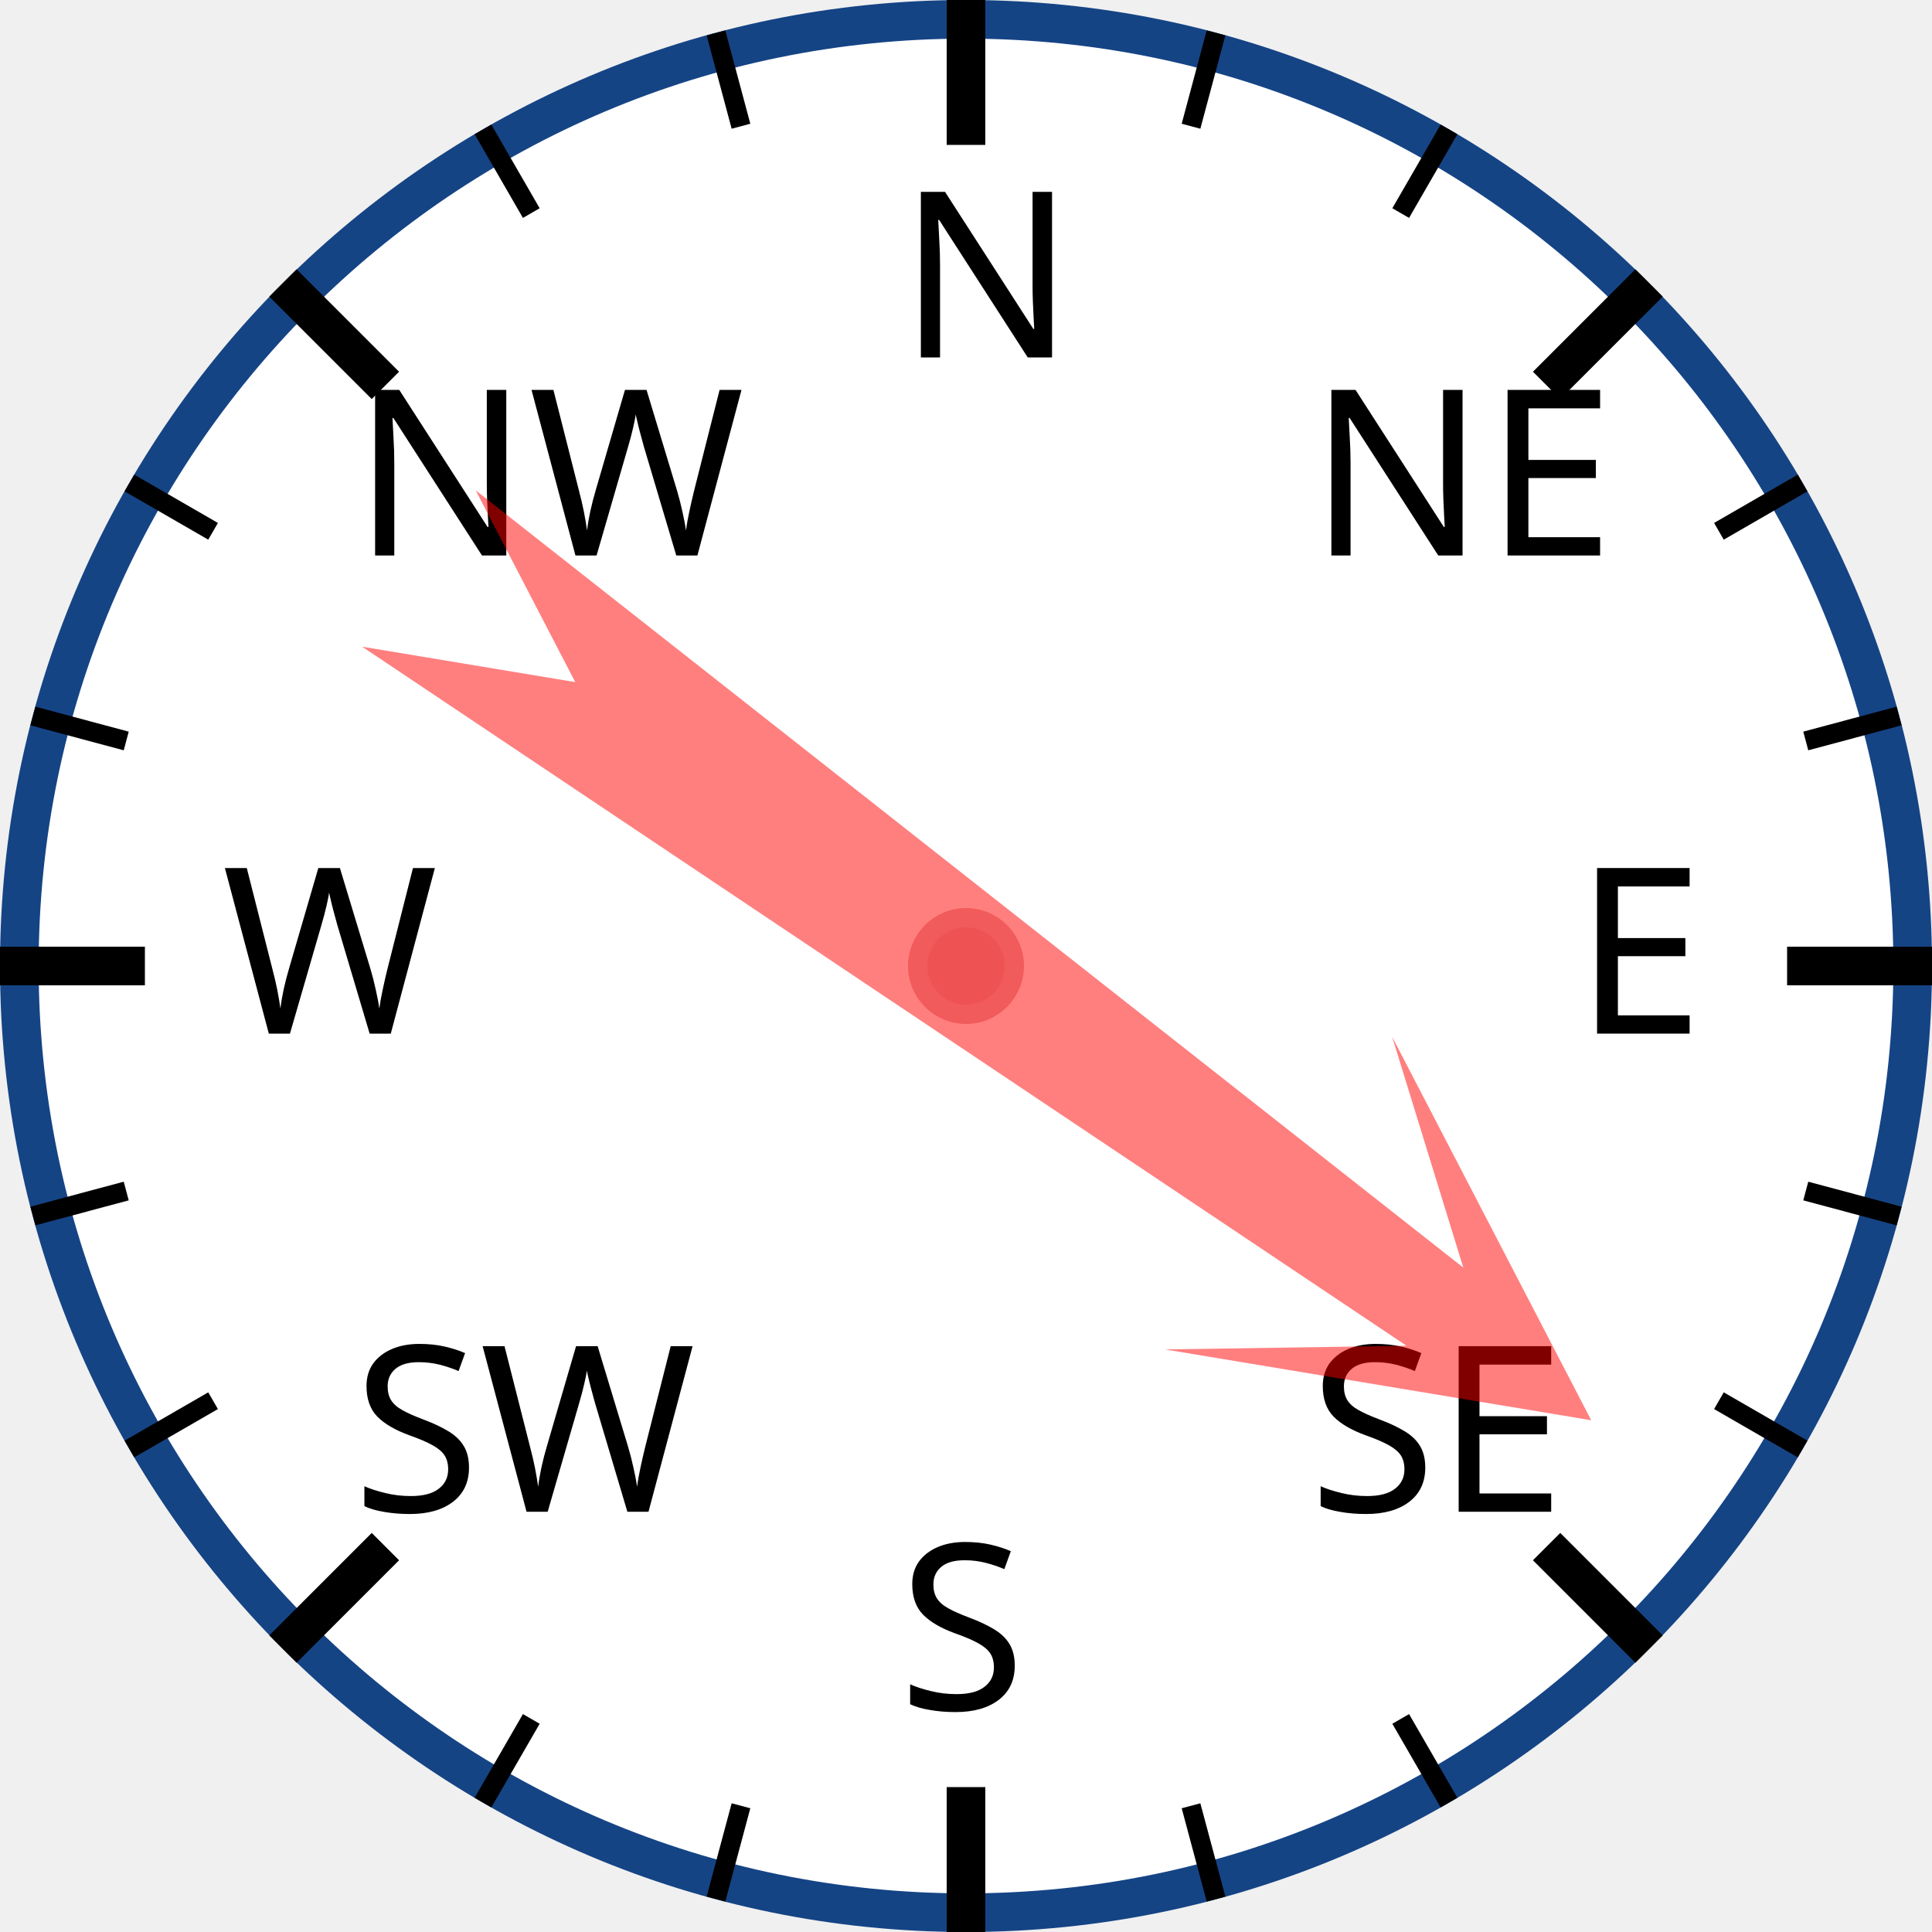
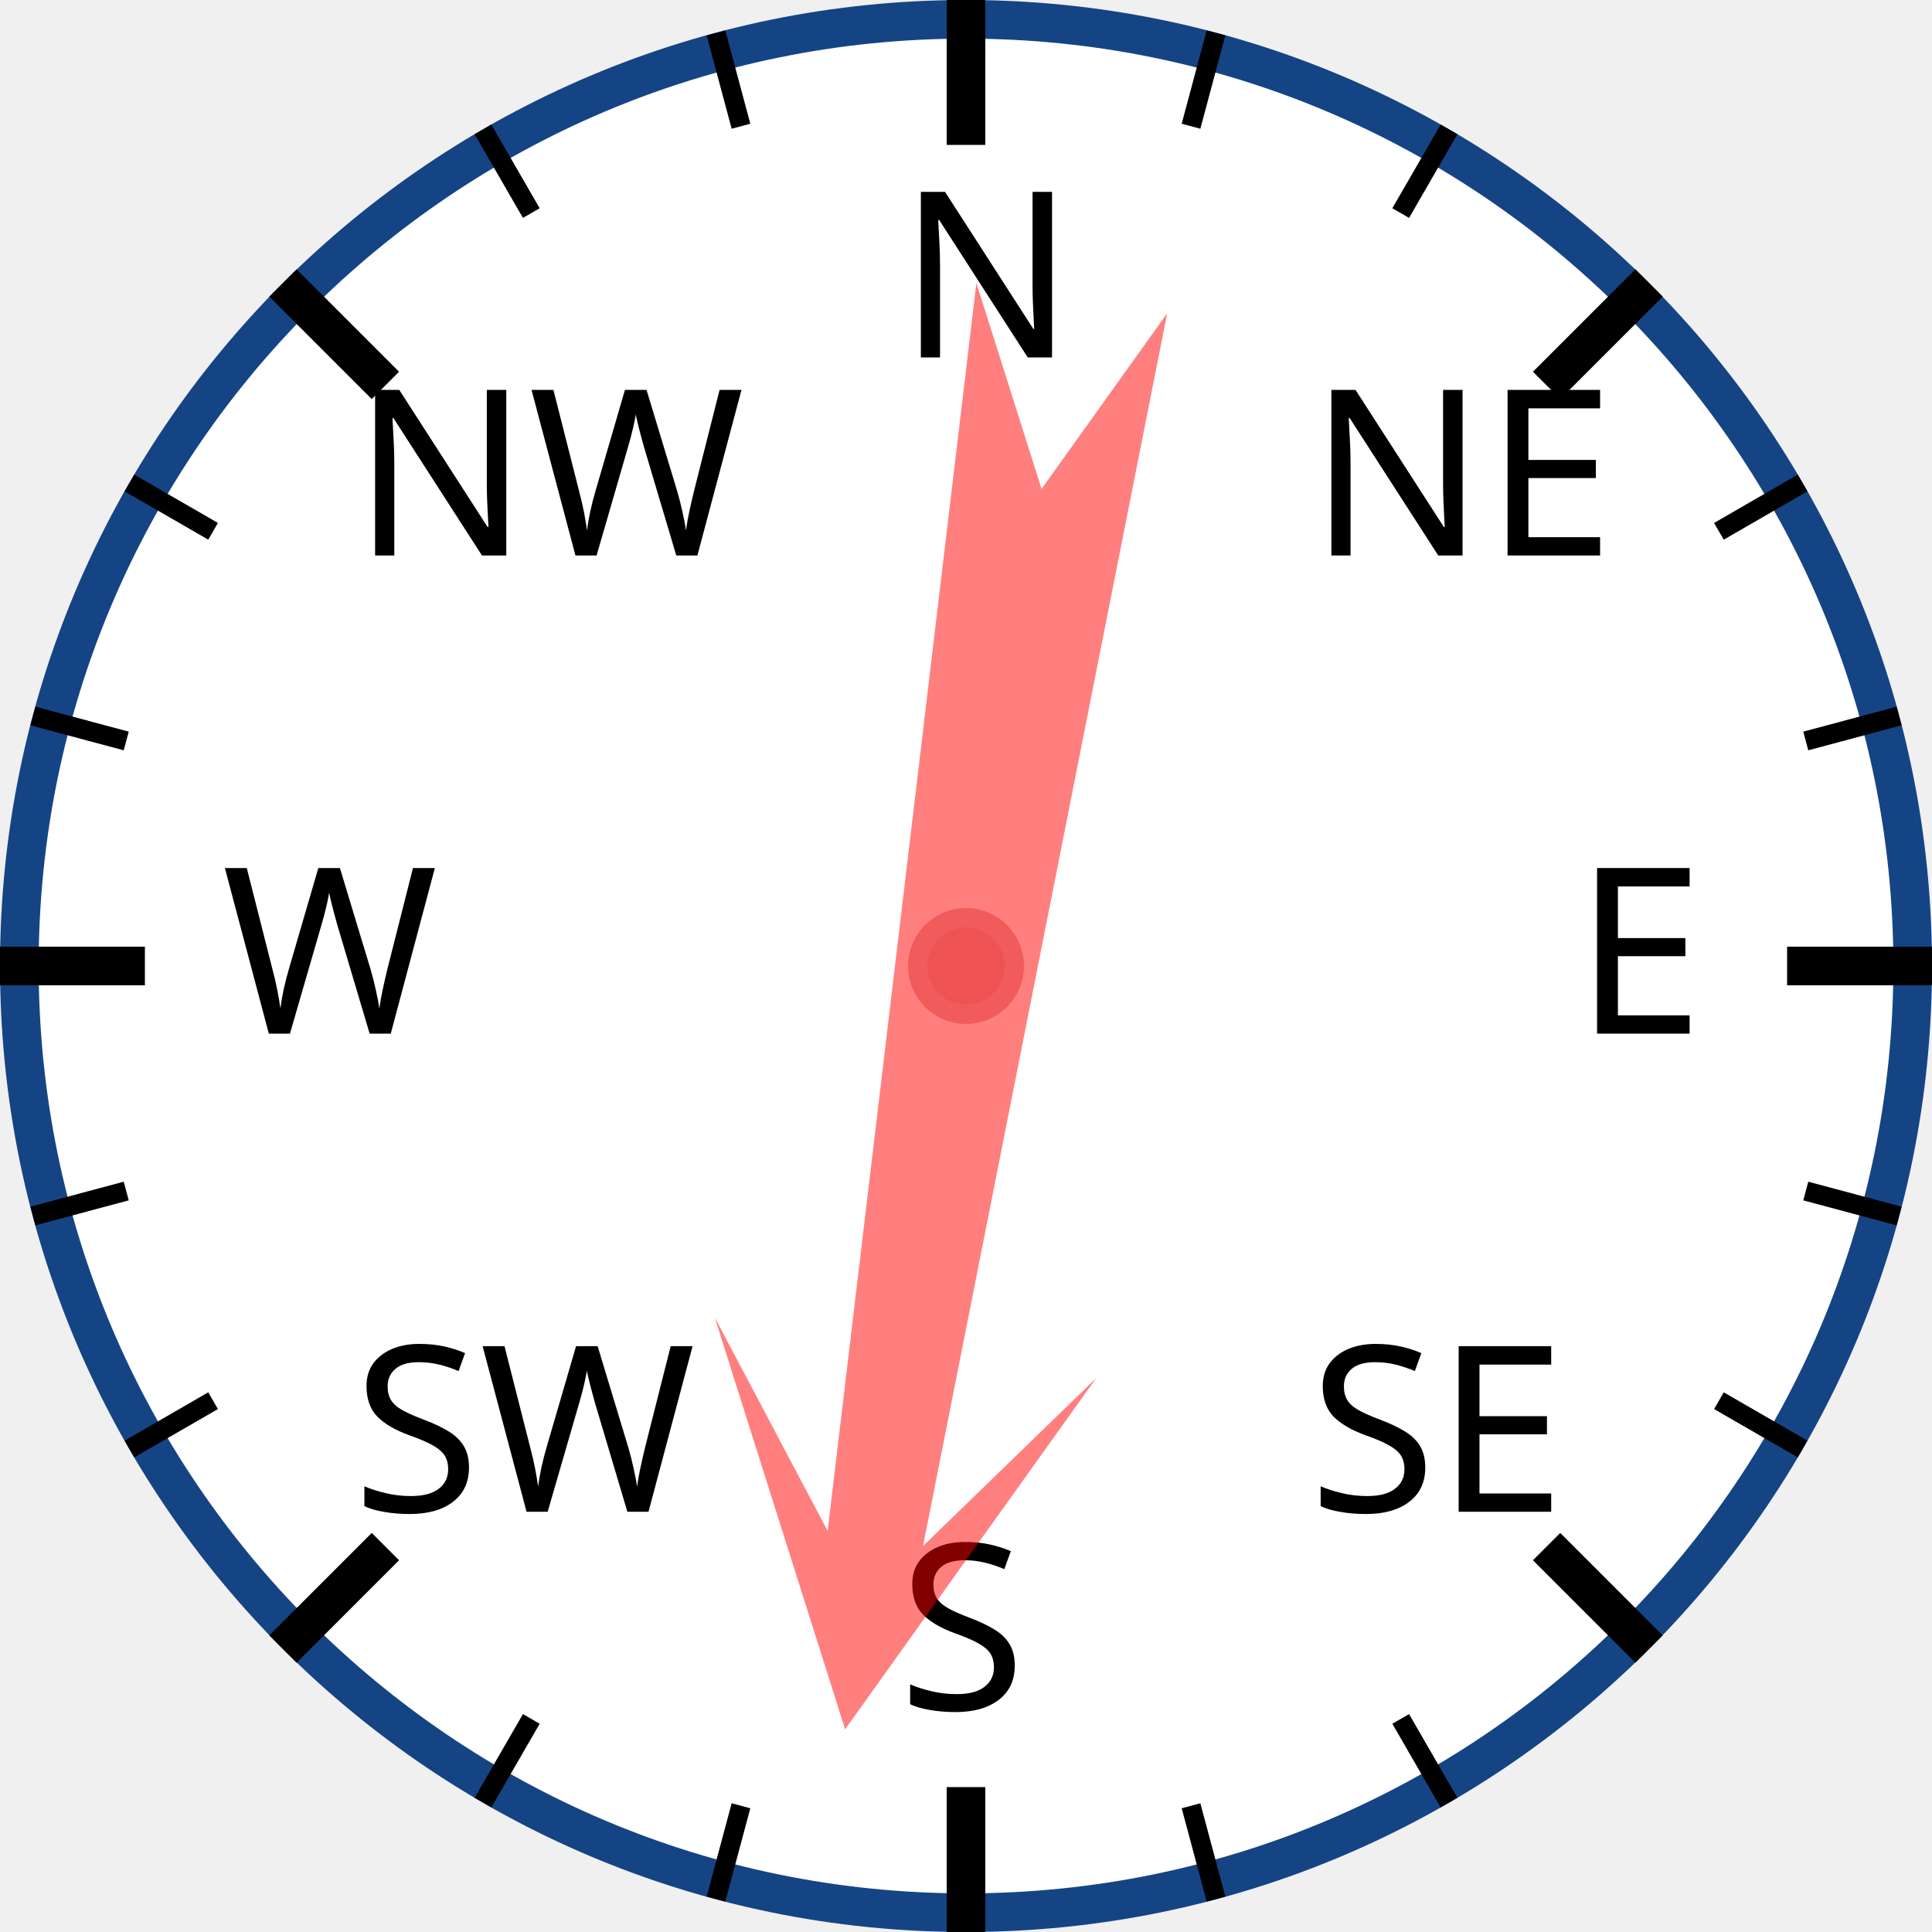
<svg xmlns="http://www.w3.org/2000/svg" width="120px" height="120px" viewBox="0 0 200 200">
  <circle cx="100" cy="100" r="98" style="fill: white; stroke: #154485; stroke-width: 4;" />
  <text x="93.0" y="37.0" style="font-family: sans-serif; font-size: 18pt;">N</text>
  <line x1="100.0" y1="0.0" x2="100.0" y2="15.0" style="stroke: black; stroke-width: 4;" />
  <line x1="74.118" y1="3.407" x2="76.706" y2="13.067" style="stroke: black; stroke-width: 2;" />
  <line x1="50" y1="13.397" x2="55" y2="22.058" style="stroke: black; stroke-width: 2;" />
  <text x="36.503" y="57.503" style="font-family: sans-serif; font-size: 18pt;">NW</text>
  <line x1="29.289" y1="29.289" x2="39.896" y2="39.896" style="stroke: black; stroke-width: 4;" />
  <line x1="13.397" y1="50" x2="22.058" y2="55" style="stroke: black; stroke-width: 2;" />
  <line x1="3.407" y1="74.118" x2="13.067" y2="76.706" style="stroke: black; stroke-width: 2;" />
  <text x="23.0" y="107.0" style="font-family: sans-serif; font-size: 18pt;">W</text>
  <line x1="0.0" y1="100.0" x2="15.0" y2="100.0" style="stroke: black; stroke-width: 4;" />
  <line x1="3.407" y1="125.882" x2="13.067" y2="123.294" style="stroke: black; stroke-width: 2;" />
  <line x1="13.397" y1="150" x2="22.058" y2="145" style="stroke: black; stroke-width: 2;" />
  <text x="36.503" y="156.497" style="font-family: sans-serif; font-size: 18pt;">SW</text>
  <line x1="29.289" y1="170.711" x2="39.896" y2="160.104" style="stroke: black; stroke-width: 4;" />
  <line x1="50" y1="186.603" x2="55" y2="177.942" style="stroke: black; stroke-width: 2;" />
  <line x1="74.118" y1="196.593" x2="76.706" y2="186.933" style="stroke: black; stroke-width: 2;" />
  <text x="93" y="177.0" style="font-family: sans-serif; font-size: 18pt;">S</text>
  <line x1="100" y1="200.0" x2="100" y2="185.0" style="stroke: black; stroke-width: 4;" />
  <line x1="125.882" y1="196.593" x2="123.294" y2="186.933" style="stroke: black; stroke-width: 2;" />
  <line x1="150.0" y1="186.603" x2="145.0" y2="177.942" style="stroke: black; stroke-width: 2;" />
  <text x="135.497" y="156.497" style="font-family: sans-serif; font-size: 18pt;">SE</text>
  <line x1="170.711" y1="170.711" x2="160.104" y2="160.104" style="stroke: black; stroke-width: 4;" />
  <line x1="186.603" y1="150" x2="177.942" y2="145" style="stroke: black; stroke-width: 2;" />
  <line x1="196.593" y1="125.882" x2="186.933" y2="123.294" style="stroke: black; stroke-width: 2;" />
  <text x="163.0" y="107" style="font-family: sans-serif; font-size: 18pt;">E</text>
  <line x1="200.0" y1="100" x2="185.0" y2="100" style="stroke: black; stroke-width: 4;" />
  <line x1="196.593" y1="74.118" x2="186.933" y2="76.706" style="stroke: black; stroke-width: 2;" />
  <line x1="186.603" y1="50" x2="177.942" y2="55" style="stroke: black; stroke-width: 2;" />
  <text x="135.497" y="57.503" style="font-family: sans-serif; font-size: 18pt;">NE</text>
  <line x1="170.711" y1="29.289" x2="160.104" y2="39.896" style="stroke: black; stroke-width: 4;" />
  <line x1="150" y1="13.397" x2="145" y2="22.058" style="stroke: black; stroke-width: 2;" />
  <line x1="125.882" y1="3.407" x2="123.294" y2="13.067" style="stroke: black; stroke-width: 2;" />
-   <polygon points="100 20 120 60 105 40 110 170 100 150 90 170 95 40 80 60" style="fill: red; fill-opacity: 0.5;" transform="rotate(126,100,100)" />
+   <polygon points="100 20 120 60 105 40 110 170 100 150 90 170 95 40 80 60" style="fill: red; fill-opacity: 0.5;" transform="rotate(189,100,100)" />
  <circle cx="100" cy="100" r="5" style="fill: #EE5252; stroke: #F25B5B; stroke-width: 2;" />
</svg>
